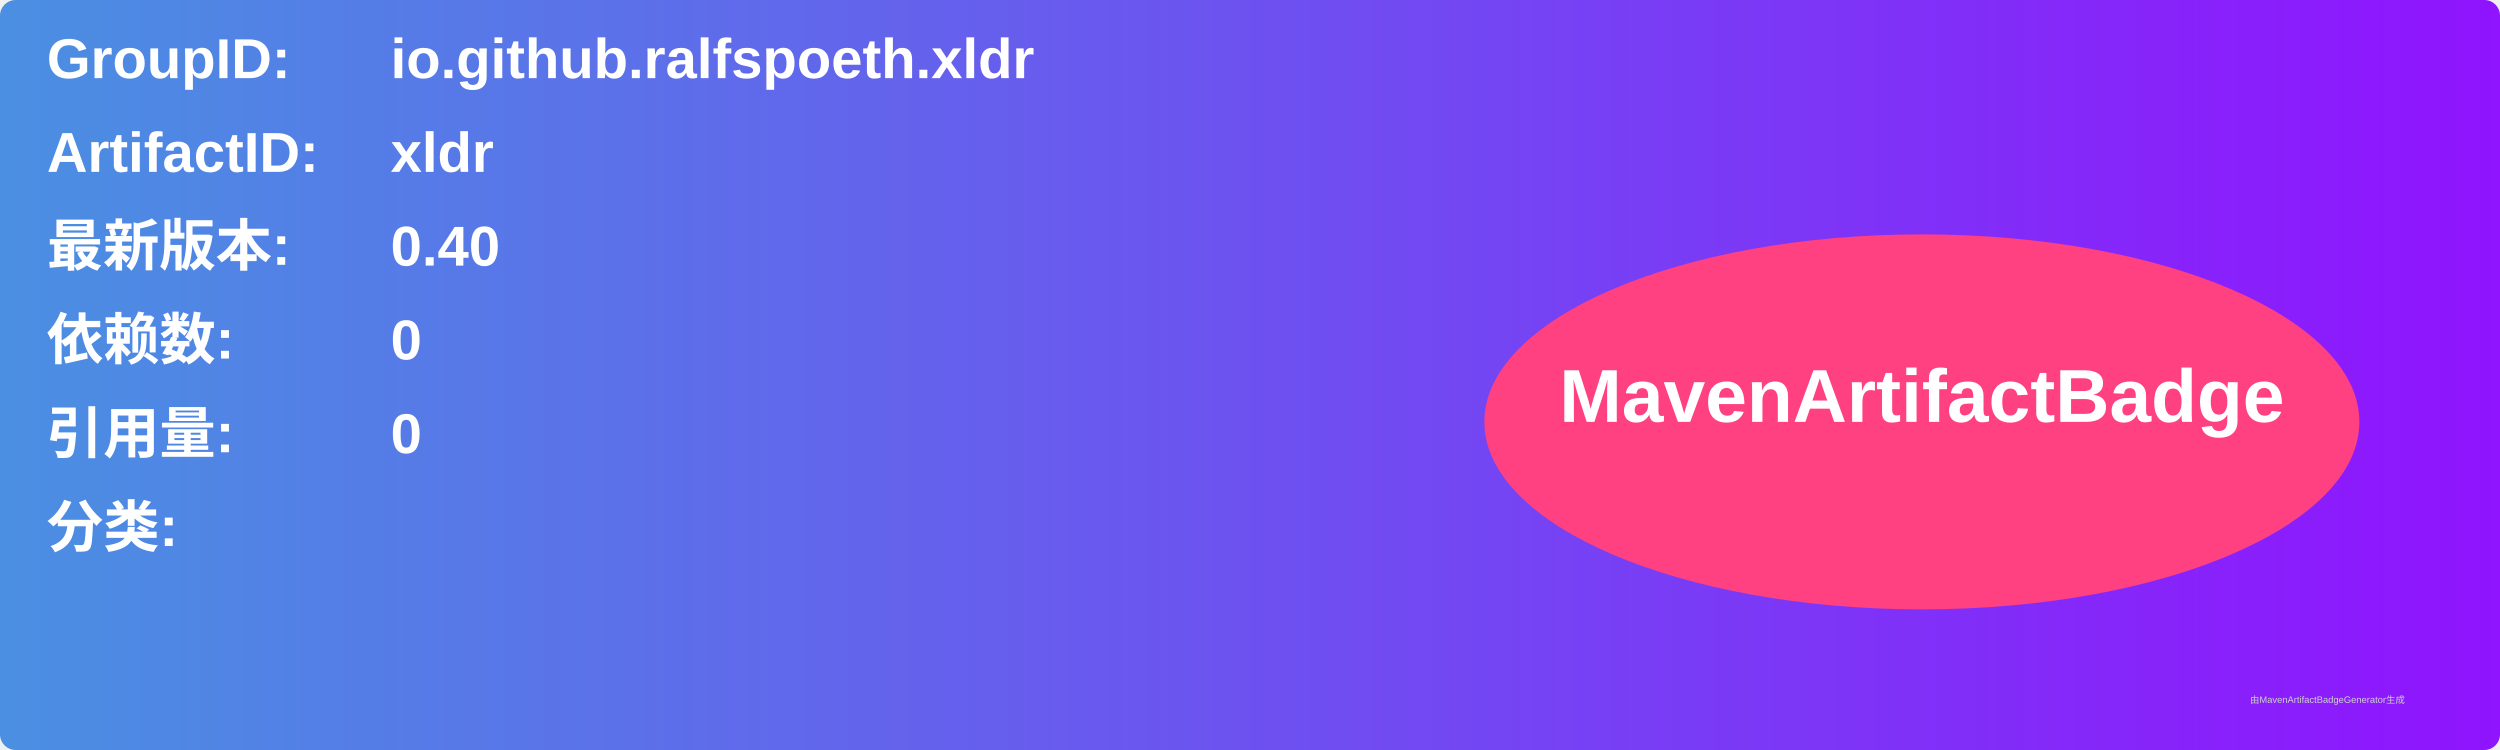
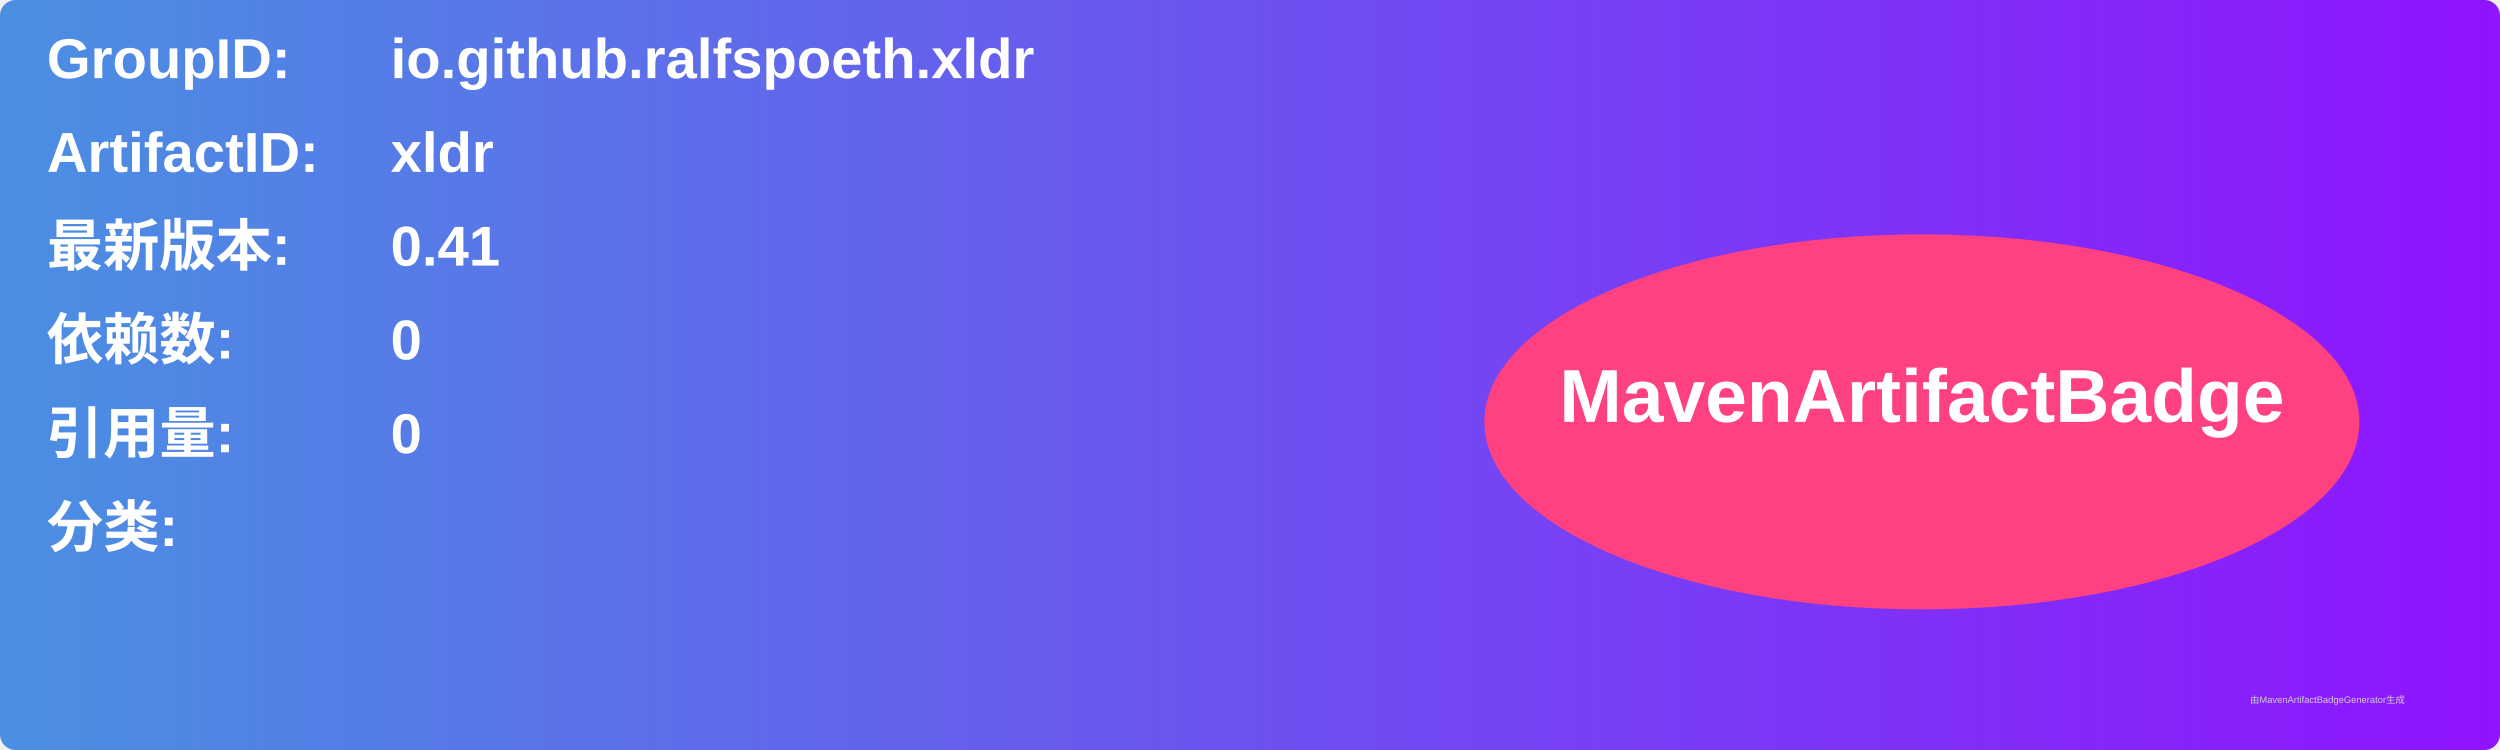
<svg xmlns="http://www.w3.org/2000/svg" width="800" height="240" viewBox="0 0 800 240">
  <linearGradient id="grad" x1="0%" y1="0%" x2="100%" y2="0%">
    <stop offset="0%" stop-color="#4a90e2" />
    <stop offset="100%" stop-color="#9013fe" />
  </linearGradient>
  <rect width="100%" height="100%" rx="5" ry="5" fill="url(#grad)" />
  <g transform="translate(15, 15)">
    <text x="0" y="10" font-family="Arial" font-size="18" fill="white" font-weight="bold" width="260">GroupID:</text>
    <text x="110" y="10" font-family="Arial" font-size="18" fill="white" font-weight="bold" width="460">io.github.ralfspoeth.xldr</text>
    <text x="0" y="40" font-family="Arial" font-size="18" fill="white" font-weight="bold" width="260">ArtifactID:</text>
    <text x="110" y="40" font-family="Arial" font-size="18" fill="white" font-weight="bold" width="460">xldr</text>
    <text x="0" y="70" font-family="Arial" font-size="18" fill="white" font-weight="bold">最新版本:</text>
    <text x="110" y="70" font-family="Arial" font-size="18" fill="white" font-weight="bold">
-       <tspan font-weight="bold">0.40</tspan>
+       <tspan font-weight="bold">0.41</tspan>
    </text>
    <text x="0" y="100" font-family="Arial" font-size="18" fill="white" font-weight="bold">依赖数: </text>
    <text x="110" y="100" font-family="Arial" font-size="18" fill="white">
      <tspan font-weight="bold">0</tspan>
    </text>
    <text x="0" y="130" font-family="Arial" font-size="18" fill="white" font-weight="bold">引用量: </text>
    <text x="110" y="130" font-family="Arial" font-size="18" fill="white">
      <tspan font-weight="bold">0</tspan>
    </text>
    <text x="0" y="160" font-family="Arial" font-size="18" fill="white" font-weight="bold">分类:</text>
    <text x="10" y="190" font-family="Arial" font-size="10" fill="white">
      <tspan font-weight="bold" />
    </text>
    <ellipse cx="600" cy="120" rx="140" ry="60" fill="#ff4081" />
    <text x="600" y="120" text-anchor="middle" font-family="Arial" font-size="24" fill="white" font-weight="bold">MavenArtifactBadge</text>
  </g>
  <text x="720" y="225" font-family="Arial" font-size="3" fill="#d0d0d0">由MavenArtifactBadgeGenerator生成</text>
</svg>
